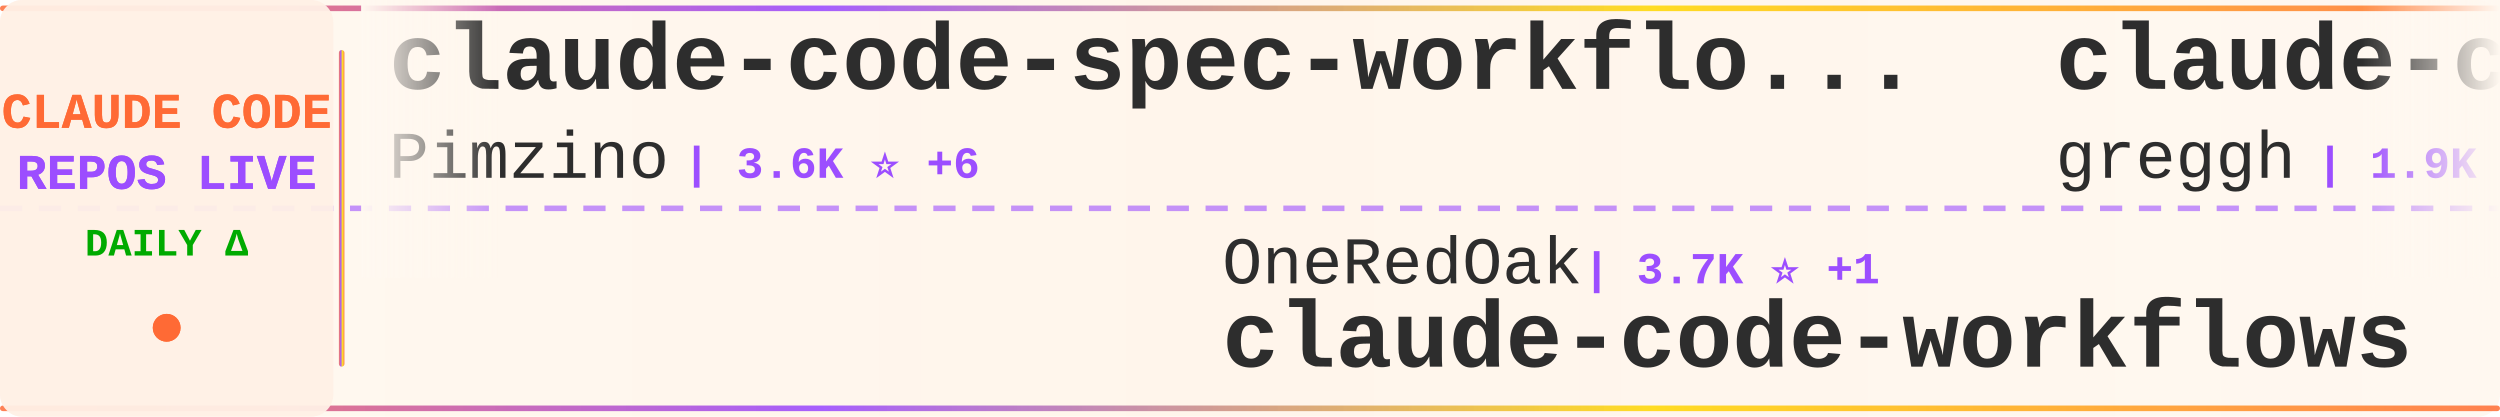
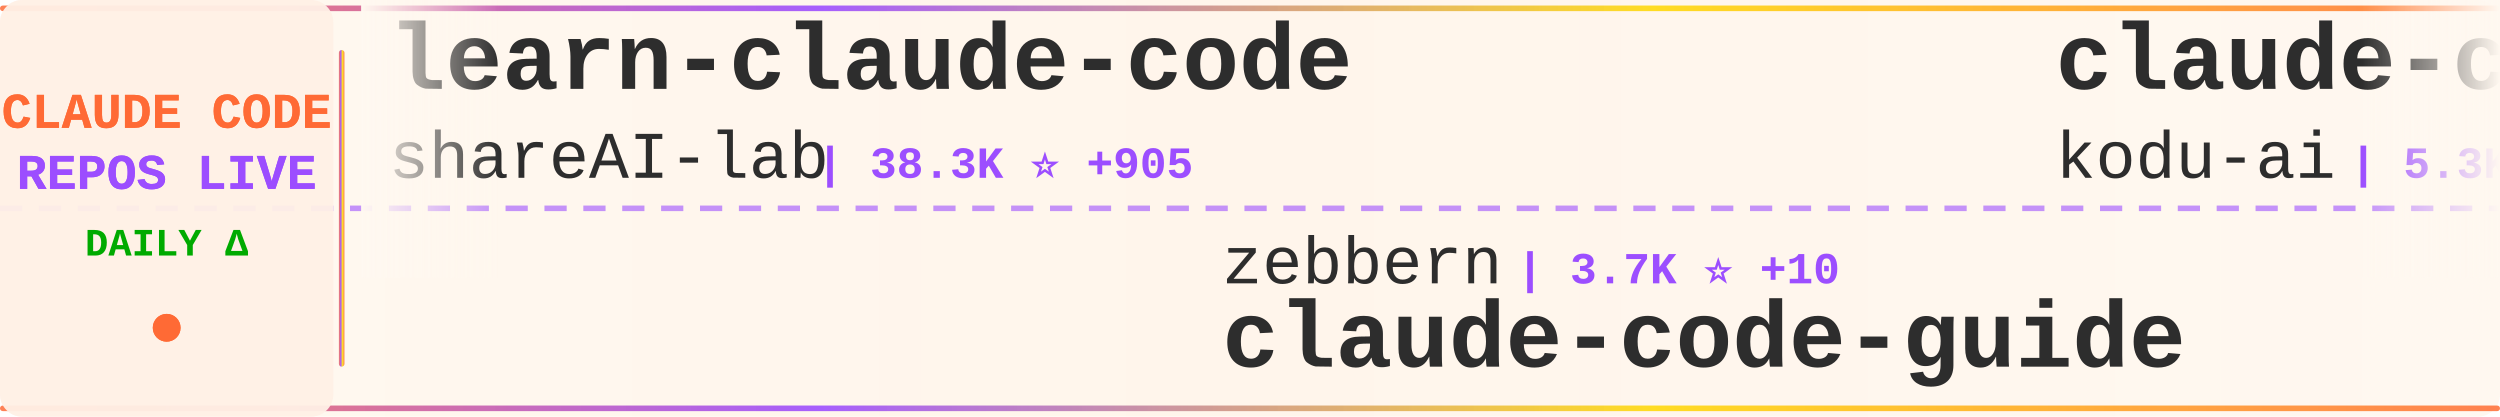
<svg xmlns="http://www.w3.org/2000/svg" width="900" height="150">
  <defs>
    <linearGradient id="tickerBg" x1="0%" y1="0%" x2="100%" y2="0%">
      <stop offset="0%" style="stop-color:#fff8f0;stop-opacity:0.98" />
      <stop offset="50%" style="stop-color:#fff5eb;stop-opacity:1" />
      <stop offset="100%" style="stop-color:#fff8f0;stop-opacity:0.98" />
    </linearGradient>
    <linearGradient id="borderGrad" x1="0%" y1="0%" x2="100%" y2="0%">
      <stop offset="0%" style="stop-color:#FF6B35;stop-opacity:0.85">
        <animate attributeName="stop-opacity" values="0.85;1;0.85" dur="2s" repeatCount="indefinite" />
      </stop>
      <stop offset="33%" style="stop-color:#9C4EFF;stop-opacity:0.9">
        <animate attributeName="stop-opacity" values="0.9;1;0.9" dur="2.2s" repeatCount="indefinite" />
      </stop>
      <stop offset="66%" style="stop-color:#FFD700;stop-opacity:0.85">
        <animate attributeName="stop-opacity" values="0.85;1;0.85" dur="1.8s" repeatCount="indefinite" />
      </stop>
      <stop offset="100%" style="stop-color:#FF6B35;stop-opacity:0.85">
        <animate attributeName="stop-opacity" values="0.85;1;0.85" dur="2s" repeatCount="indefinite" />
      </stop>
    </linearGradient>
    <filter id="textGlow">
      <feGaussianBlur stdDeviation="0.15" result="coloredBlur" />
      <feMerge>
        <feMergeNode in="coloredBlur" />
        <feMergeNode in="SourceGraphic" />
      </feMerge>
    </filter>
    <filter id="metricGlow">
      <feGaussianBlur stdDeviation="0.2" result="coloredBlur" />
      <feMerge>
        <feMergeNode in="coloredBlur" />
        <feMergeNode in="SourceGraphic" />
      </feMerge>
    </filter>
    <linearGradient id="leftFade" x1="0%" y1="0%" x2="100%" y2="0%">
      <stop offset="0%" style="stop-color:#fff8f0;stop-opacity:1" />
      <stop offset="100%" style="stop-color:#fff8f0;stop-opacity:0" />
    </linearGradient>
    <linearGradient id="rightFade" x1="0%" y1="0%" x2="100%" y2="0%">
      <stop offset="0%" style="stop-color:#fff8f0;stop-opacity:0" />
      <stop offset="100%" style="stop-color:#fff8f0;stop-opacity:1" />
    </linearGradient>
  </defs>
  <rect width="900" height="150" fill="url(#tickerBg)" rx="8" />
  <rect x="0" y="2" width="900" height="2" fill="url(#borderGrad)" rx="1" />
  <rect x="0" y="146" width="900" height="2" fill="url(#borderGrad)" rx="1" />
  <line x1="0" y1="75" x2="900" y2="75" stroke="#9C4EFF" stroke-width="2" stroke-dasharray="8 6" opacity="0.6" />
  <rect x="0" y="0" width="120" height="150" fill="#fff0e6" opacity="0.95" rx="8" />
  <text x="60" y="46" font-family="'Courier New', monospace" font-size="18" font-weight="bold" fill="#FF6B35" text-anchor="middle" filter="url(#textGlow)">
    CLAUDE CODE
  </text>
  <text x="60" y="68" font-family="'Courier New', monospace" font-size="18" font-weight="bold" fill="#9C4EFF" text-anchor="middle" filter="url(#textGlow)">
    REPOS LIVE
  </text>
  <text x="60" y="92" font-family="'Courier New', monospace" font-size="14" font-weight="bold" fill="#00aa00" text-anchor="middle">
    DAILY Δ
  </text>
  <circle cx="60" cy="118" r="5" fill="#FF6B35" filter="url(#metricGlow)">
    <animate attributeName="r" values="4;6;4" dur="1.5s" repeatCount="indefinite" />
    <animate attributeName="opacity" values="0.6;1;0.6" dur="1.5s" repeatCount="indefinite" />
  </circle>
  <rect x="122" y="18" width="2" height="114" fill="url(#borderGrad)" rx="1" />
  <clipPath id="tickerClip">
    <rect x="130" y="0" width="770" height="150" />
  </clipPath>
  <g clip-path="url(#tickerClip)">
    <g id="tickerItems">
      <animateTransform attributeName="transform" attributeType="XML" type="translate" from="0 0" to="-3000 0" dur="54s" repeatCount="indefinite" />
      <g transform="translate(0, 0)">
-         <text x="140" y="32" font-family="'Courier New', monospace" font-size="34" font-weight="bold" fill="#2d2d2d">claude-code-spec-workflo...</text>
-         <text x="140" y="64" font-family="'Courier New', monospace" font-size="24" font-weight="normal" fill="#2d2d2d" opacity="1.0">Pimzino</text>
-         <text x="246" y="64" font-family="'Courier New', monospace" font-size="16" font-weight="bold" fill="#9C4EFF"> | 3.6K ⭐ +6</text>
+         <text x="140" y="32" font-family="'Courier New', monospace" font-size="34" font-weight="bold" fill="#2d2d2d">learn-claude-code</text>
+         <text x="140" y="64" font-family="'Courier New', monospace" font-size="24" font-weight="normal" fill="#2d2d2d" opacity="1.0">shareAI-lab</text>
+         <text x="294" y="64" font-family="'Courier New', monospace" font-size="16" font-weight="bold" fill="#9C4EFF"> | 38.3K ⭐ +905</text>
      </g>
      <g transform="translate(300, 0)">
-         <text x="140" y="102" font-family="'Courier New', monospace" font-size="24" font-weight="normal" fill="#2d2d2d" opacity="1.0">OneRedOak</text>
-         <text x="270" y="102" font-family="'Courier New', monospace" font-size="16" font-weight="bold" fill="#9C4EFF"> | 3.7K ⭐ +1</text>
-         <text x="140" y="132" font-family="'Courier New', monospace" font-size="34" font-weight="bold" fill="#2d2d2d">claude-code-workflows</text>
+         <text x="140" y="102" font-family="'Courier New', monospace" font-size="24" font-weight="normal" fill="#2d2d2d" opacity="1.0">zebbern</text>
+         <text x="246" y="102" font-family="'Courier New', monospace" font-size="16" font-weight="bold" fill="#9C4EFF"> | 3.7K ⭐ +10</text>
+         <text x="140" y="132" font-family="'Courier New', monospace" font-size="34" font-weight="bold" fill="#2d2d2d">claude-code-guide</text>
      </g>
      <g transform="translate(600, 0)">
-         <text x="140" y="32" font-family="'Courier New', monospace" font-size="34" font-weight="bold" fill="#2d2d2d">claude-code.nvim</text>
-         <text x="140" y="64" font-family="'Courier New', monospace" font-size="24" font-weight="normal" fill="#2d2d2d" opacity="1.0">greggh</text>
-         <text x="234" y="64" font-family="'Courier New', monospace" font-size="16" font-weight="bold" fill="#9C4EFF"> | 1.9K ⭐ +2</text>
+         <text x="140" y="32" font-family="'Courier New', monospace" font-size="34" font-weight="bold" fill="#2d2d2d">claude-coder</text>
+         <text x="140" y="64" font-family="'Courier New', monospace" font-size="24" font-weight="normal" fill="#2d2d2d" opacity="1.0">kodu-ai</text>
+         <text x="246" y="64" font-family="'Courier New', monospace" font-size="16" font-weight="bold" fill="#9C4EFF"> | 5.3K ⭐</text>
      </g>
      <g transform="translate(900, 0)">
-         <text x="140" y="102" font-family="'Courier New', monospace" font-size="24" font-weight="normal" fill="#2d2d2d" opacity="1.0">KimYx0207</text>
-         <text x="270" y="102" font-family="'Courier New', monospace" font-size="16" font-weight="bold" fill="#9C4EFF"> | 2.3K ⭐ +39</text>
-         <text x="140" y="132" font-family="'Courier New', monospace" font-size="34" font-weight="bold" fill="#2d2d2d">Claude-Code-x-OpenClaw-G...</text>
+         <text x="140" y="102" font-family="'Courier New', monospace" font-size="24" font-weight="normal" fill="#2d2d2d" opacity="1.0">ykdojo</text>
+         <text x="234" y="102" font-family="'Courier New', monospace" font-size="16" font-weight="bold" fill="#9C4EFF"> | 6.7K ⭐ +67</text>
+         <text x="140" y="132" font-family="'Courier New', monospace" font-size="34" font-weight="bold" fill="#2d2d2d">claude-code-tips</text>
      </g>
      <g transform="translate(1200, 0)">
-         <text x="140" y="32" font-family="'Courier New', monospace" font-size="34" font-weight="bold" fill="#2d2d2d">claude-code</text>
-         <text x="140" y="64" font-family="'Courier New', monospace" font-size="24" font-weight="normal" fill="#2d2d2d" opacity="1.0">MadAppGang</text>
-         <text x="282" y="64" font-family="'Courier New', monospace" font-size="16" font-weight="bold" fill="#9C4EFF"> | 246 ⭐</text>
+         <text x="140" y="32" font-family="'Courier New', monospace" font-size="34" font-weight="bold" fill="#2d2d2d">claude-code-tools</text>
+         <text x="140" y="64" font-family="'Courier New', monospace" font-size="24" font-weight="normal" fill="#2d2d2d" opacity="1.0">pchalasani</text>
+         <text x="282" y="64" font-family="'Courier New', monospace" font-size="16" font-weight="bold" fill="#9C4EFF"> | 1.6K ⭐ +4</text>
      </g>
      <g transform="translate(1500, 0)">
+         <text x="140" y="102" font-family="'Courier New', monospace" font-size="24" font-weight="normal" fill="#2d2d2d" opacity="1.0">carlvellotti</text>
+         <text x="306" y="102" font-family="'Courier New', monospace" font-size="16" font-weight="bold" fill="#9C4EFF"> | 1.7K ⭐ +8</text>
+         <text x="140" y="132" font-family="'Courier New', monospace" font-size="34" font-weight="bold" fill="#2d2d2d">claude-code-pm-course</text>
+       </g>
+       <g transform="translate(1800, 0)">
+         <text x="140" y="32" font-family="'Courier New', monospace" font-size="34" font-weight="bold" fill="#2d2d2d">antigravity-awesome-skil...</text>
+         <text x="140" y="64" font-family="'Courier New', monospace" font-size="24" font-weight="normal" fill="#2d2d2d" opacity="1.0">sickn33</text>
+         <text x="246" y="64" font-family="'Courier New', monospace" font-size="16" font-weight="bold" fill="#9C4EFF"> | 27.2K ⭐ +262</text>
+       </g>
+       <g transform="translate(2100, 0)">
+         <text x="140" y="102" font-family="'Courier New', monospace" font-size="24" font-weight="normal" fill="#2d2d2d" opacity="1.0">snarktank</text>
+         <text x="270" y="102" font-family="'Courier New', monospace" font-size="16" font-weight="bold" fill="#9C4EFF"> | 13.7K ⭐ +85</text>
+         <text x="140" y="132" font-family="'Courier New', monospace" font-size="34" font-weight="bold" fill="#2d2d2d">ralph</text>
+       </g>
+       <g transform="translate(2400, 0)">
+         <text x="140" y="32" font-family="'Courier New', monospace" font-size="34" font-weight="bold" fill="#2d2d2d">claude_code_bridge</text>
+         <text x="140" y="64" font-family="'Courier New', monospace" font-size="24" font-weight="normal" fill="#2d2d2d" opacity="1.0">bfly123</text>
+         <text x="246" y="64" font-family="'Courier New', monospace" font-size="16" font-weight="bold" fill="#9C4EFF"> | 1.8K ⭐ +32</text>
+       </g>
+       <g transform="translate(2700, 0)">
        <text x="140" y="102" font-family="'Courier New', monospace" font-size="24" font-weight="normal" fill="#2d2d2d" opacity="1.0">rizethereum</text>
        <text x="294" y="102" font-family="'Courier New', monospace" font-size="16" font-weight="bold" fill="#9C4EFF"> | 1.8K ⭐ +1</text>
        <text x="140" y="132" font-family="'Courier New', monospace" font-size="34" font-weight="bold" fill="#2d2d2d">claude-code-requirements...</text>
      </g>
-       <g transform="translate(1800, 0)">
-         <text x="140" y="32" font-family="'Courier New', monospace" font-size="34" font-weight="bold" fill="#2d2d2d">edmunds-claude-code</text>
-         <text x="140" y="64" font-family="'Courier New', monospace" font-size="24" font-weight="normal" fill="#2d2d2d" opacity="1.0">edmund-io</text>
-         <text x="270" y="64" font-family="'Courier New', monospace" font-size="16" font-weight="bold" fill="#9C4EFF"> | 1.4K ⭐ +2</text>
-       </g>
-       <g transform="translate(2100, 0)">
-         <text x="140" y="102" font-family="'Courier New', monospace" font-size="24" font-weight="normal" fill="#2d2d2d" opacity="1.0">zhukunpenglinyutong</text>
-         <text x="390" y="102" font-family="'Courier New', monospace" font-size="16" font-weight="bold" fill="#9C4EFF"> | 2.1K ⭐ +28</text>
-         <text x="140" y="132" font-family="'Courier New', monospace" font-size="34" font-weight="bold" fill="#2d2d2d">idea-claude-code-gui</text>
-       </g>
-       <g transform="translate(2400, 0)">
-         <text x="140" y="32" font-family="'Courier New', monospace" font-size="34" font-weight="bold" fill="#2d2d2d">claude-agent-sdk-python</text>
-         <text x="140" y="64" font-family="'Courier New', monospace" font-size="24" font-weight="normal" fill="#2d2d2d" opacity="1.0">anthropics</text>
-         <text x="282" y="64" font-family="'Courier New', monospace" font-size="16" font-weight="bold" fill="#9C4EFF"> | 5.7K ⭐ +26</text>
-       </g>
-       <g transform="translate(2700, 0)">
-         <text x="140" y="102" font-family="'Courier New', monospace" font-size="24" font-weight="normal" fill="#2d2d2d" opacity="1.0">ccplugins</text>
-         <text x="270" y="102" font-family="'Courier New', monospace" font-size="16" font-weight="bold" fill="#9C4EFF"> | 647 ⭐ +2</text>
-         <text x="140" y="132" font-family="'Courier New', monospace" font-size="34" font-weight="bold" fill="#2d2d2d">awesome-claude-code-plug...</text>
-       </g>
      <g transform="translate(3000, 0)">
-         <text x="140" y="32" font-family="'Courier New', monospace" font-size="34" font-weight="bold" fill="#2d2d2d">claude-code-spec-workflo...</text>
-         <text x="140" y="64" font-family="'Courier New', monospace" font-size="24" font-weight="normal" fill="#2d2d2d" opacity="1.0">Pimzino</text>
-         <text x="246" y="64" font-family="'Courier New', monospace" font-size="16" font-weight="bold" fill="#9C4EFF"> | 3.6K ⭐ +6</text>
+         <text x="140" y="32" font-family="'Courier New', monospace" font-size="34" font-weight="bold" fill="#2d2d2d">learn-claude-code</text>
+         <text x="140" y="64" font-family="'Courier New', monospace" font-size="24" font-weight="normal" fill="#2d2d2d" opacity="1.0">shareAI-lab</text>
+         <text x="294" y="64" font-family="'Courier New', monospace" font-size="16" font-weight="bold" fill="#9C4EFF"> | 38.3K ⭐ +905</text>
      </g>
      <g transform="translate(3300, 0)">
-         <text x="140" y="102" font-family="'Courier New', monospace" font-size="24" font-weight="normal" fill="#2d2d2d" opacity="1.0">OneRedOak</text>
-         <text x="270" y="102" font-family="'Courier New', monospace" font-size="16" font-weight="bold" fill="#9C4EFF"> | 3.7K ⭐ +1</text>
-         <text x="140" y="132" font-family="'Courier New', monospace" font-size="34" font-weight="bold" fill="#2d2d2d">claude-code-workflows</text>
+         <text x="140" y="102" font-family="'Courier New', monospace" font-size="24" font-weight="normal" fill="#2d2d2d" opacity="1.0">zebbern</text>
+         <text x="246" y="102" font-family="'Courier New', monospace" font-size="16" font-weight="bold" fill="#9C4EFF"> | 3.7K ⭐ +10</text>
+         <text x="140" y="132" font-family="'Courier New', monospace" font-size="34" font-weight="bold" fill="#2d2d2d">claude-code-guide</text>
      </g>
      <g transform="translate(3600, 0)">
-         <text x="140" y="32" font-family="'Courier New', monospace" font-size="34" font-weight="bold" fill="#2d2d2d">claude-code.nvim</text>
-         <text x="140" y="64" font-family="'Courier New', monospace" font-size="24" font-weight="normal" fill="#2d2d2d" opacity="1.0">greggh</text>
-         <text x="234" y="64" font-family="'Courier New', monospace" font-size="16" font-weight="bold" fill="#9C4EFF"> | 1.9K ⭐ +2</text>
+         <text x="140" y="32" font-family="'Courier New', monospace" font-size="34" font-weight="bold" fill="#2d2d2d">claude-coder</text>
+         <text x="140" y="64" font-family="'Courier New', monospace" font-size="24" font-weight="normal" fill="#2d2d2d" opacity="1.0">kodu-ai</text>
+         <text x="246" y="64" font-family="'Courier New', monospace" font-size="16" font-weight="bold" fill="#9C4EFF"> | 5.3K ⭐</text>
      </g>
      <g transform="translate(3900, 0)">
-         <text x="140" y="102" font-family="'Courier New', monospace" font-size="24" font-weight="normal" fill="#2d2d2d" opacity="1.0">KimYx0207</text>
-         <text x="270" y="102" font-family="'Courier New', monospace" font-size="16" font-weight="bold" fill="#9C4EFF"> | 2.3K ⭐ +39</text>
-         <text x="140" y="132" font-family="'Courier New', monospace" font-size="34" font-weight="bold" fill="#2d2d2d">Claude-Code-x-OpenClaw-G...</text>
+         <text x="140" y="102" font-family="'Courier New', monospace" font-size="24" font-weight="normal" fill="#2d2d2d" opacity="1.0">ykdojo</text>
+         <text x="234" y="102" font-family="'Courier New', monospace" font-size="16" font-weight="bold" fill="#9C4EFF"> | 6.7K ⭐ +67</text>
+         <text x="140" y="132" font-family="'Courier New', monospace" font-size="34" font-weight="bold" fill="#2d2d2d">claude-code-tips</text>
      </g>
    </g>
  </g>
  <rect x="130" y="0" width="50" height="100" fill="url(#leftFade)" />
  <rect x="850" y="0" width="50" height="100" fill="url(#rightFade)" />
</svg>
